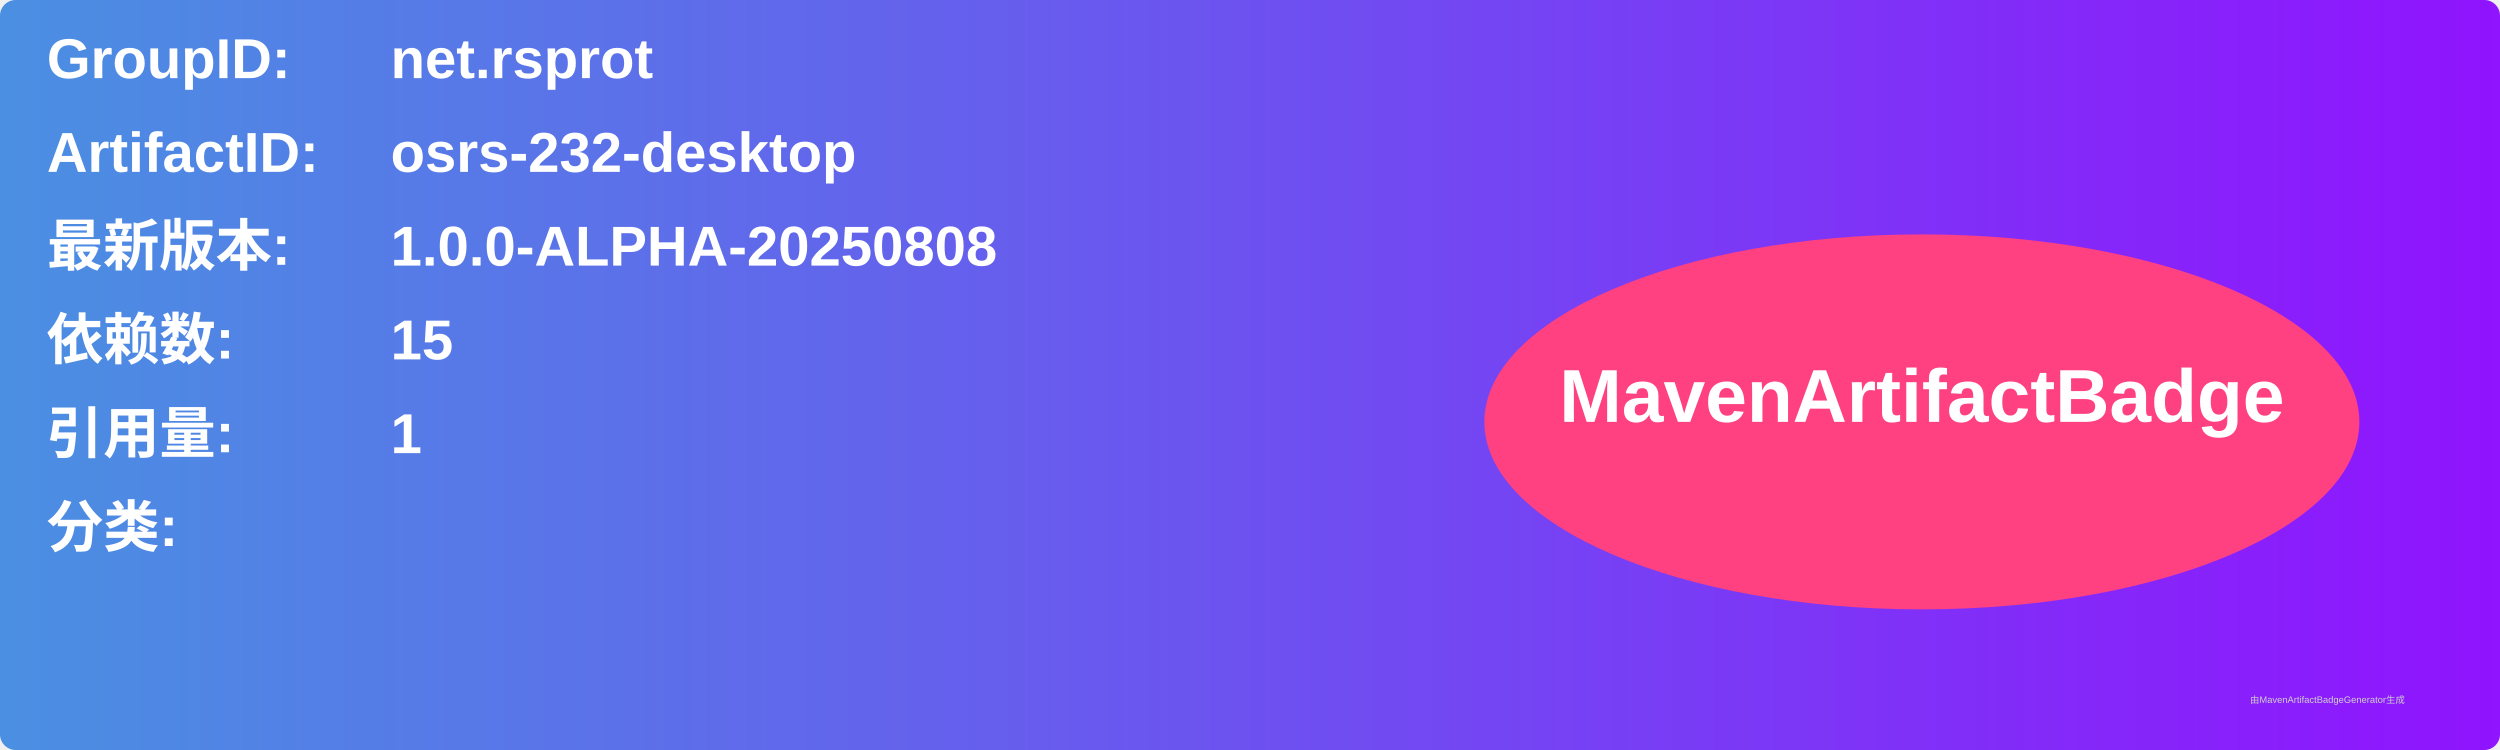
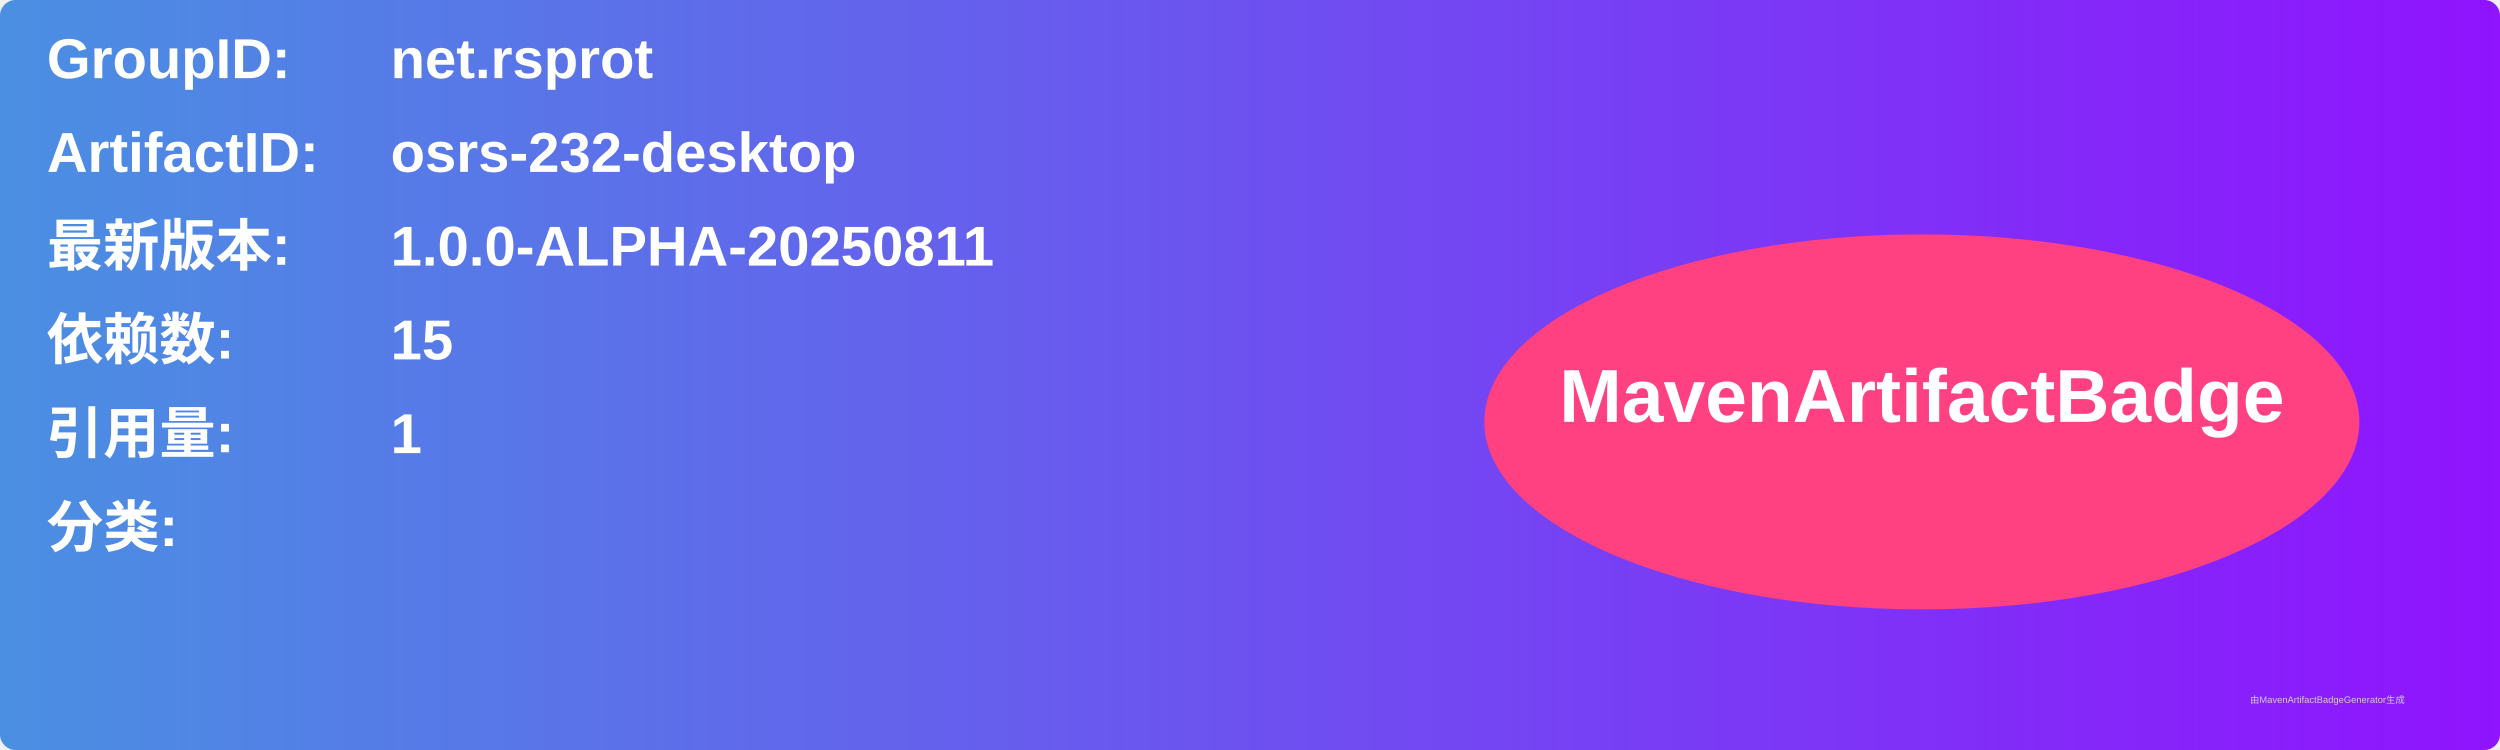
<svg xmlns="http://www.w3.org/2000/svg" width="800" height="240" viewBox="0 0 800 240">
  <linearGradient id="grad" x1="0%" y1="0%" x2="100%" y2="0%">
    <stop offset="0%" stop-color="#4a90e2" />
    <stop offset="100%" stop-color="#9013fe" />
  </linearGradient>
  <rect width="100%" height="100%" rx="5" ry="5" fill="url(#grad)" />
  <g transform="translate(15, 15)">
    <text x="0" y="10" font-family="Arial" font-size="18" fill="white" font-weight="bold" width="260">GroupID:</text>
    <text x="110" y="10" font-family="Arial" font-size="18" fill="white" font-weight="bold" width="460">net.rsprot</text>
    <text x="0" y="40" font-family="Arial" font-size="18" fill="white" font-weight="bold" width="260">ArtifactID:</text>
    <text x="110" y="40" font-family="Arial" font-size="18" fill="white" font-weight="bold" width="460">osrs-232-desktop</text>
    <text x="0" y="70" font-family="Arial" font-size="18" fill="white" font-weight="bold">最新版本:</text>
    <text x="110" y="70" font-family="Arial" font-size="18" fill="white" font-weight="bold">
-       <tspan font-weight="bold">1.0.0-ALPHA-20250808</tspan>
+       <tspan font-weight="bold">1.0.0-ALPHA-20250811</tspan>
    </text>
    <text x="0" y="100" font-family="Arial" font-size="18" fill="white" font-weight="bold">依赖数: </text>
    <text x="110" y="100" font-family="Arial" font-size="18" fill="white">
      <tspan font-weight="bold">15</tspan>
    </text>
    <text x="0" y="130" font-family="Arial" font-size="18" fill="white" font-weight="bold">引用量: </text>
    <text x="110" y="130" font-family="Arial" font-size="18" fill="white">
      <tspan font-weight="bold">1</tspan>
    </text>
    <text x="0" y="160" font-family="Arial" font-size="18" fill="white" font-weight="bold">分类:</text>
    <text x="10" y="190" font-family="Arial" font-size="10" fill="white">
      <tspan font-weight="bold" />
    </text>
    <ellipse cx="600" cy="120" rx="140" ry="60" fill="#ff4081" />
    <text x="600" y="120" text-anchor="middle" font-family="Arial" font-size="24" fill="white" font-weight="bold">MavenArtifactBadge</text>
  </g>
  <text x="720" y="225" font-family="Arial" font-size="3" fill="#d0d0d0">由MavenArtifactBadgeGenerator生成</text>
</svg>
